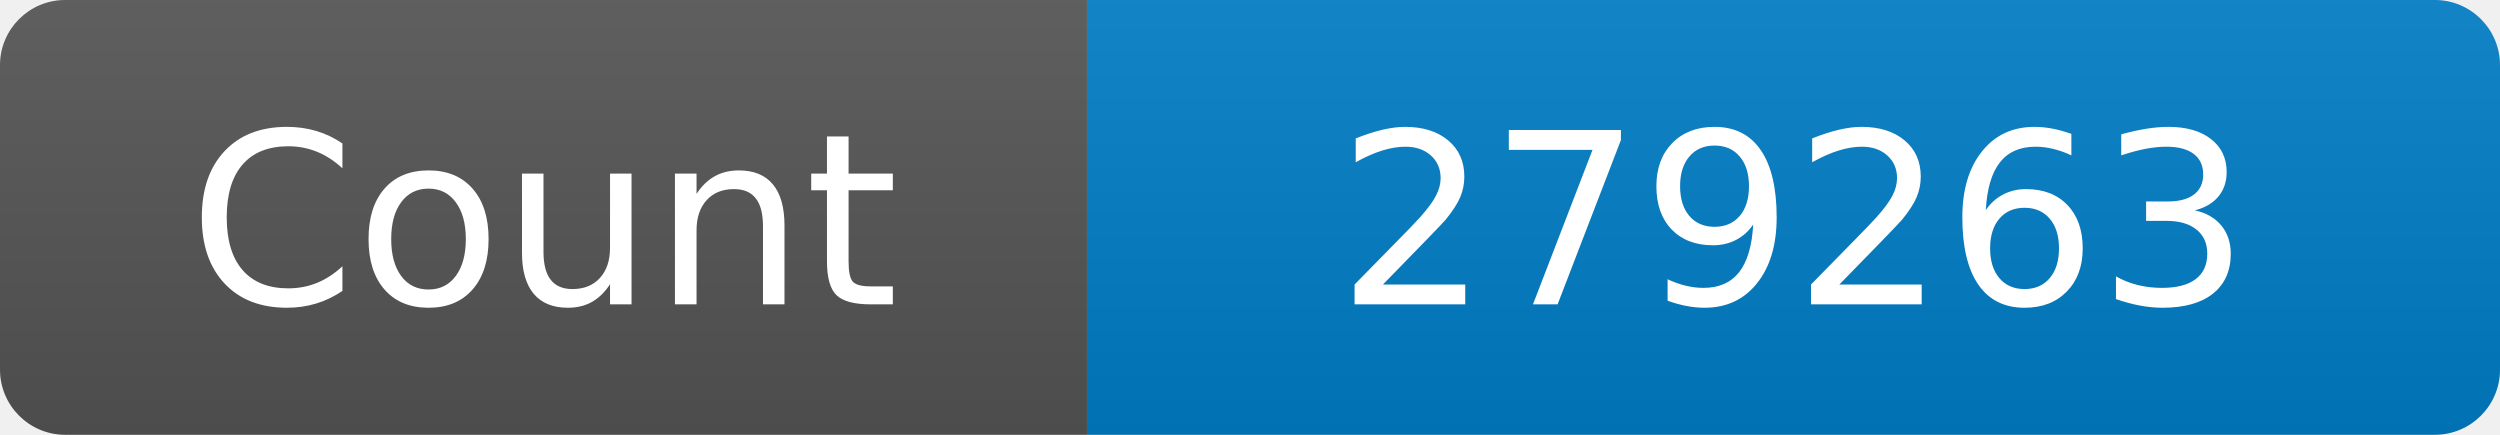
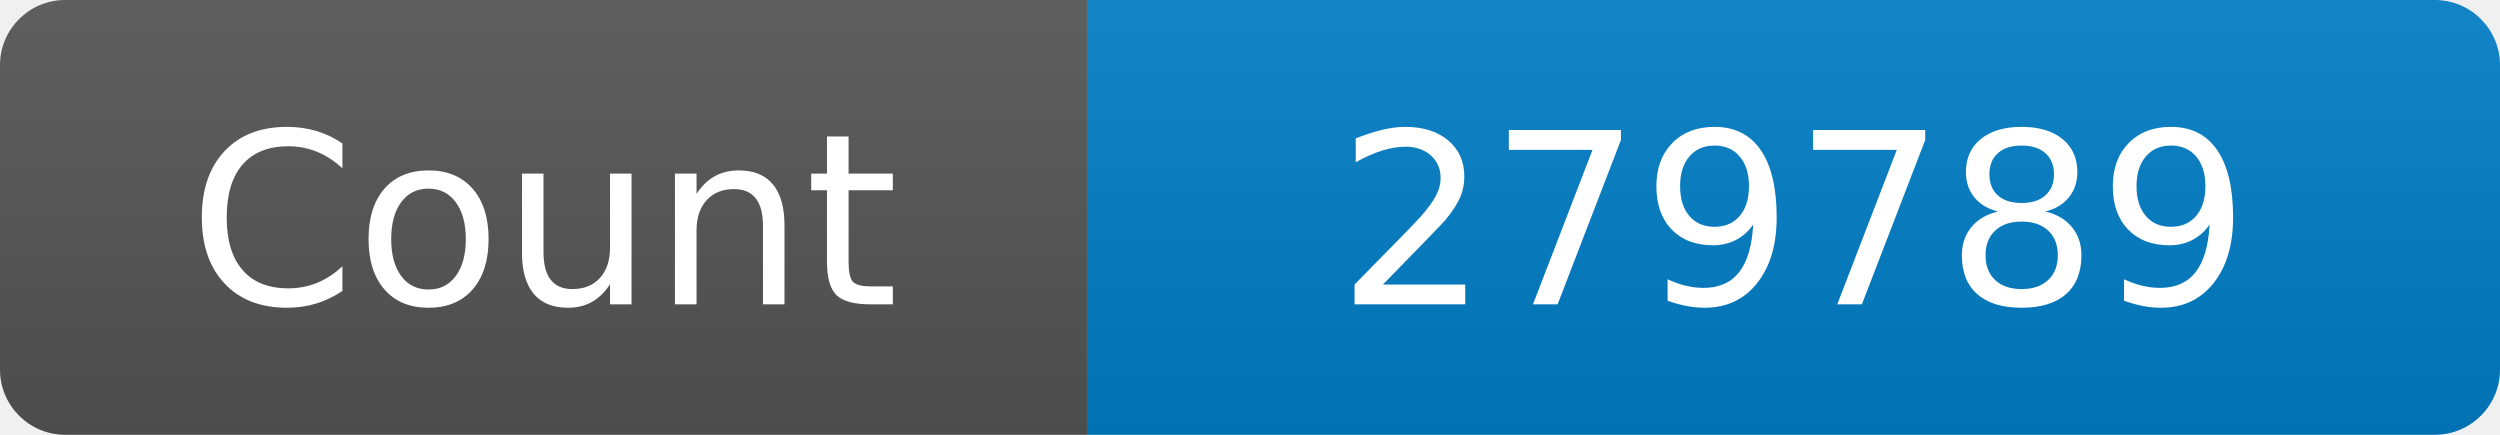
<svg xmlns="http://www.w3.org/2000/svg" width="115" height="20" role="img" aria-label="Maintained?: yes">
  <linearGradient id="s" x2="0" y2="100%">
    <stop offset="0" stop-color="#bbb" stop-opacity=".1" />
    <stop offset="1" stop-opacity=".1" />
  </linearGradient>
  <clipPath id="r">
    <rect width="115" height="20" rx="3" fill="#fff" />
  </clipPath>
  <g clip-path="url(#r)">
    <rect width="50" height="20" fill="#555" />
    <rect x="50" width="160" height="20" fill="#007ec6" />
    <rect width="115" height="20" fill="url(#s)" />
  </g>
  <g fill="#fff" text-anchor="middle" font-family="Verdana,Geneva,DejaVu Sans,sans-serif" font-size="110">
    <text x="250" y="140" transform="scale(.1)" fill="#fff">Count</text>
-     <text x="825" y="140" transform="scale(.1)" fill="#fff">279263</text>
+     <text x="825" y="140" transform="scale(.1)" fill="#fff">279789</text>
  </g>
</svg>
